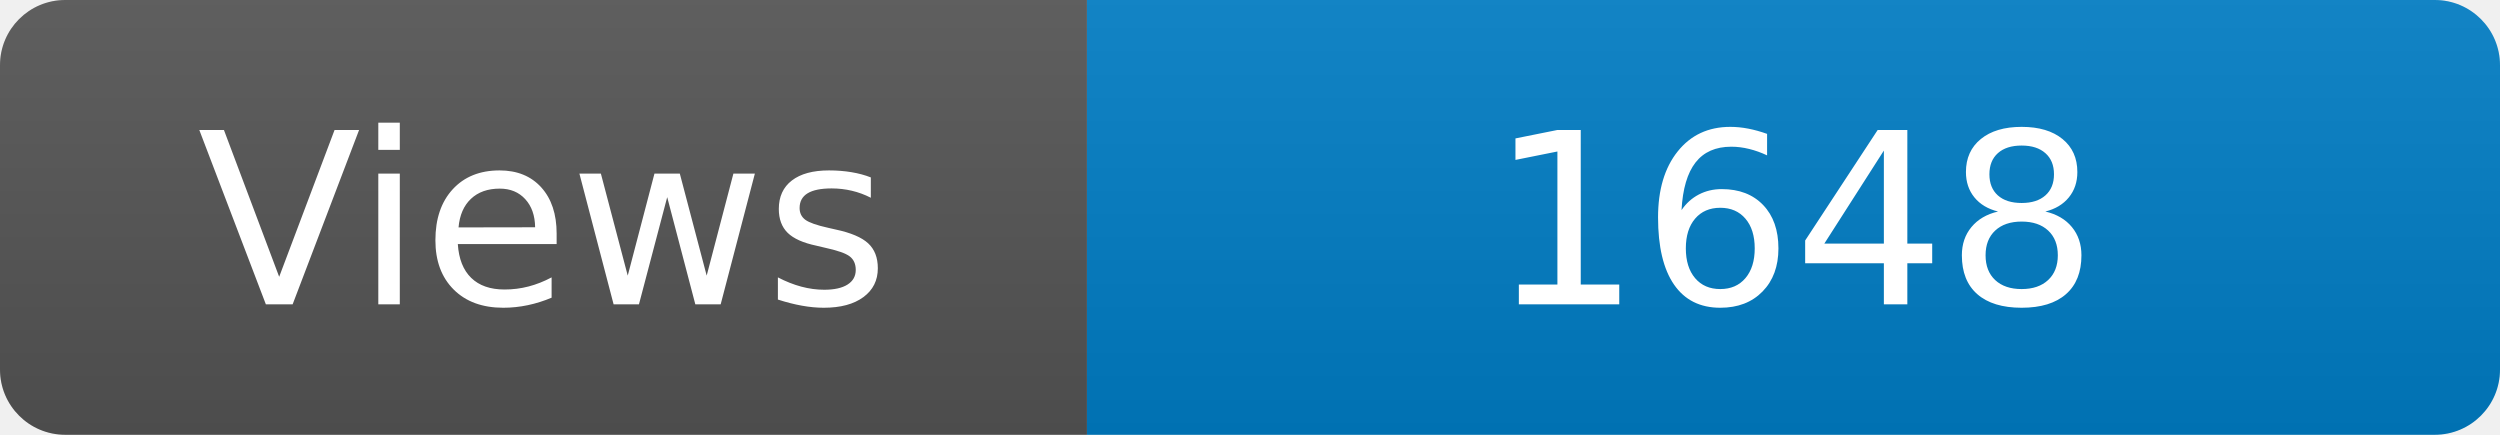
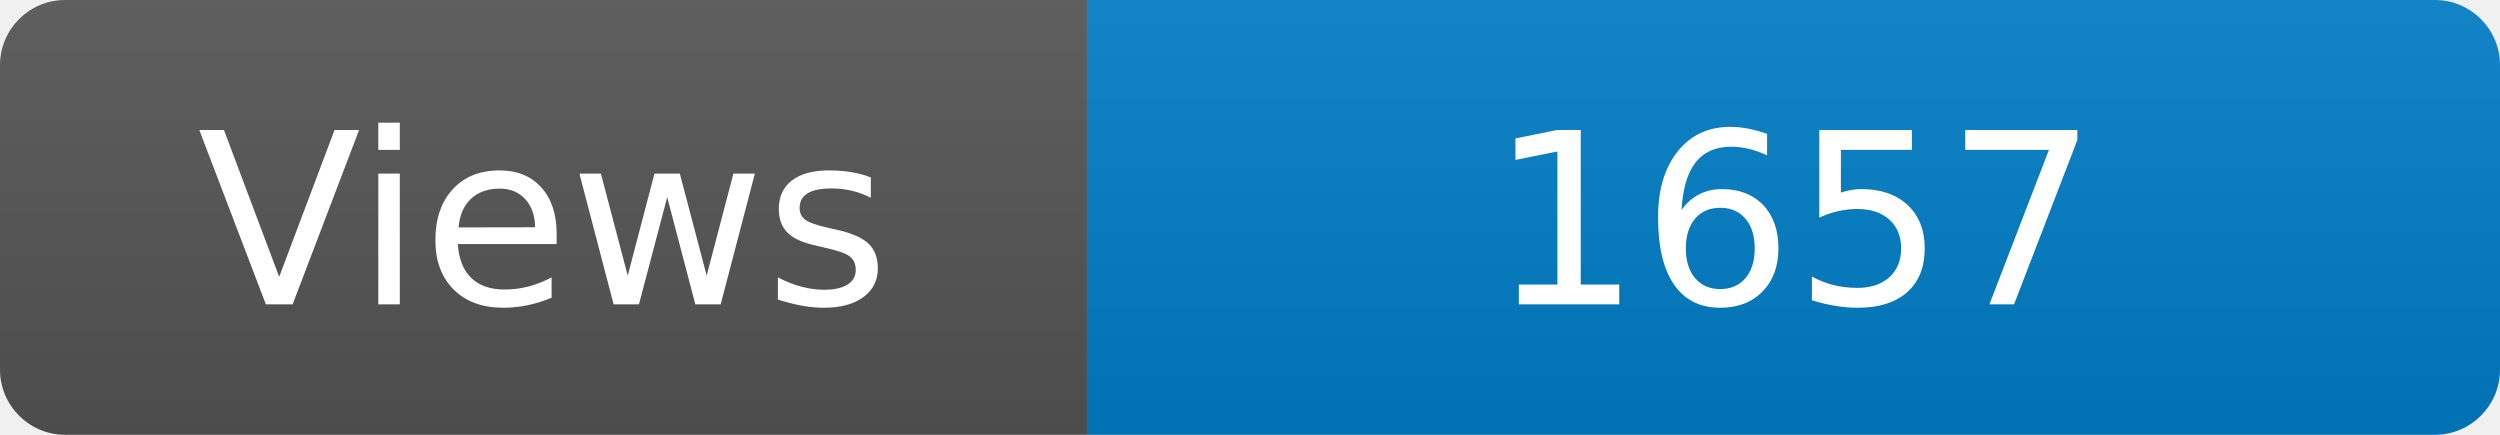
<svg xmlns="http://www.w3.org/2000/svg" width="115" height="20" role="img" aria-label="Maintained?: yes">
  <linearGradient id="s" x2="0" y2="100%">
    <stop offset="0" stop-color="#bbb" stop-opacity=".1" />
    <stop offset="1" stop-opacity=".1" />
  </linearGradient>
  <clipPath id="r">
    <rect width="115" height="20" rx="3" fill="#fff" />
  </clipPath>
  <g clip-path="url(#r)">
    <rect width="50" height="20" fill="#555" />
    <rect x="50" width="160" height="20" fill="#007ec6" />
    <rect width="115" height="20" fill="url(#s)" />
  </g>
  <g fill="#fff" text-anchor="middle" font-family="Verdana,Geneva,DejaVu Sans,sans-serif" font-size="110">
    <text x="250" y="140" transform="scale(.1)" fill="#fff">Views</text>
-     <text x="825" y="140" transform="scale(.1)" fill="#fff">1648</text>
+     <text x="825" y="140" transform="scale(.1)" fill="#fff">1657</text>
  </g>
</svg>
